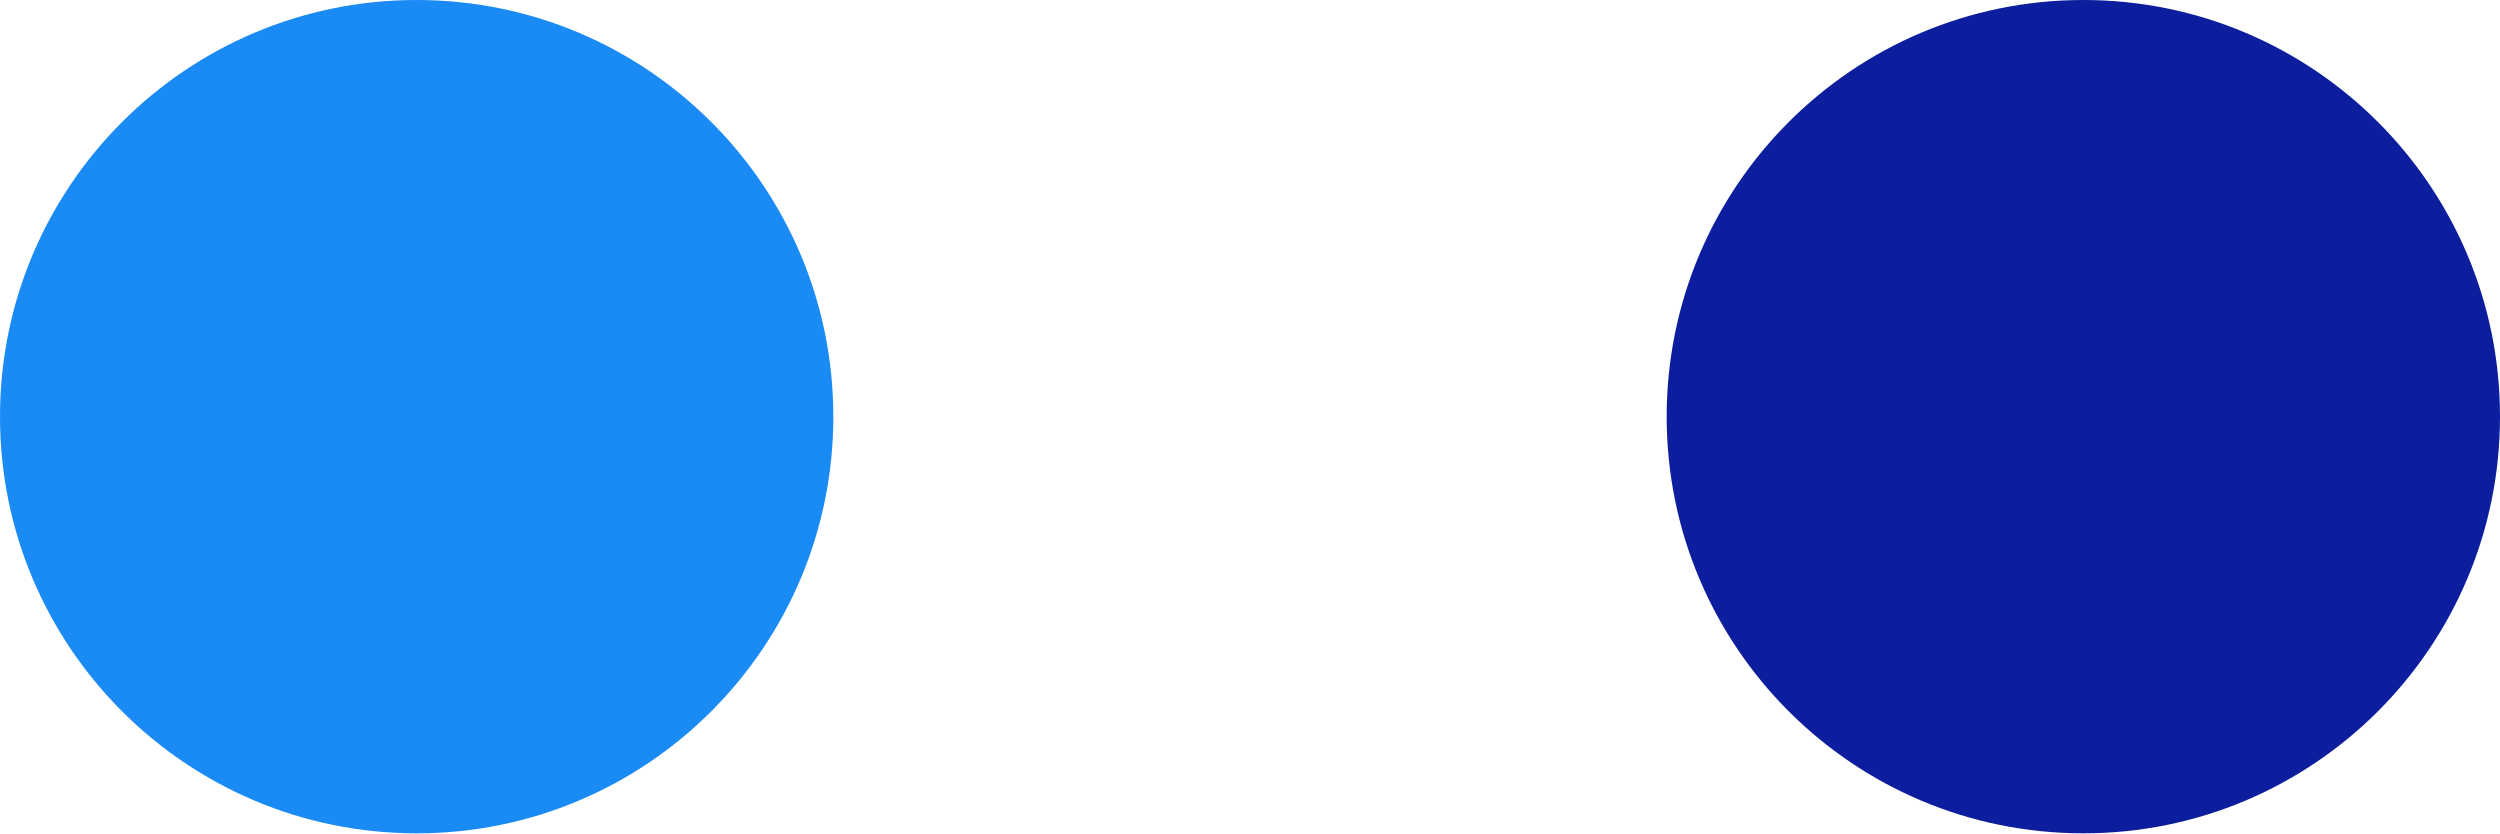
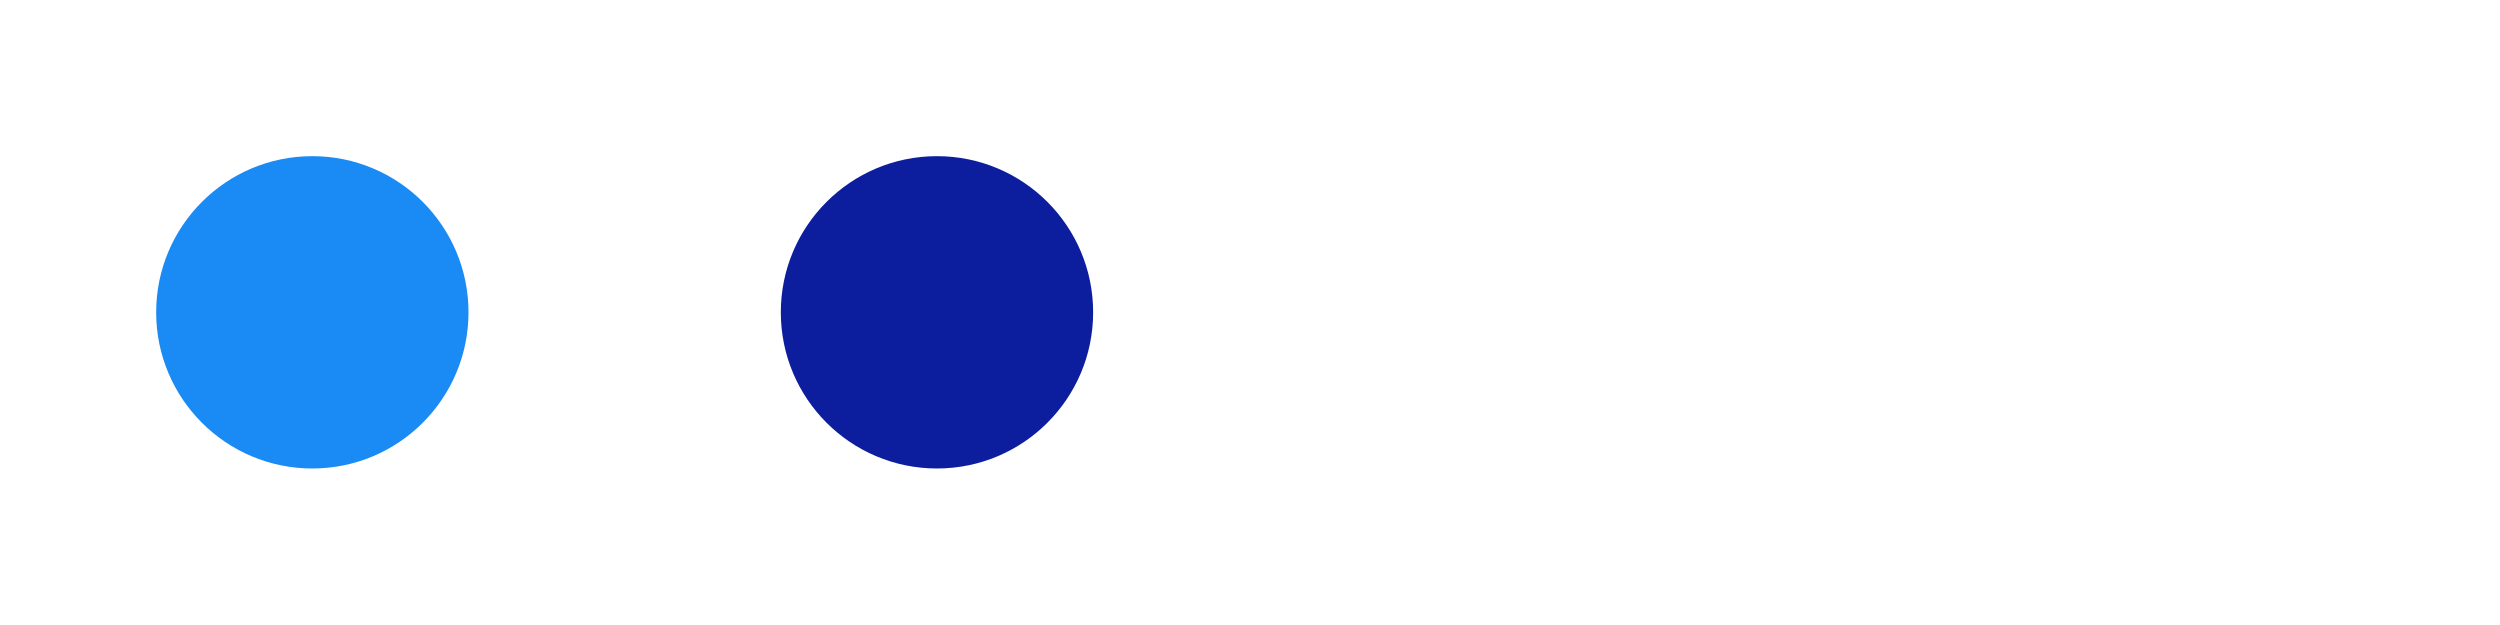
- <svg xmlns="http://www.w3.org/2000/svg" viewBox="-1 -1 6 2">
-   <circle r="1" cx="0" cy="0" fill="#1A8AF5" />
-   <circle r="1" cx="4" cy="0" fill="#0C1E9E" />
+ <svg xmlns="http://www.w3.org/2000/svg" viewBox="-2 -2 16.009 4">
+   <circle r="1" cx="0" cy="0" fill="#1A8AF5" data-avg-speed="2.6467721" data-speed="0.33333334, 0.66666675, 1.0000001, 1.3333336, 1.6666665, 1.9999998, 2.333333, 2.6666663, 2.9999998, 3.333333, 3.6666672, 3.9999995, 4.333334, 4.666668, 4.9999986, 4.9999986, 4.9999986, 4.9999986, 4.9999986, 4.9999986, 5.000002, 5.000002, 5.000002, 5.000002, 5.000002, 5.000002, 5.000002, 5.000002, 5.000002, 5.000002, 4.9999948, 2.5000045, 2.5000045, 2.5000045, 2.5000045, 2.5000045, 2.5000045, 2.5000045, 2.5000045, 2.5000045, 2.5000045, 2.5000045, 2.5000045, 2.5000045, 2.5000045, 2.5000045, 2.5000045, 2.5000045, 2.5000045, 2.5000045, 2.5000045, 2.5000045, 2.5000045, 2.5000045, 2.5000045, 2.5000045, 2.5000045, 2.5000045, 2.5000045, 2.5000045, 2.5000045, 2.5000045, 2.5000045, 2.5000045, 2.5000045, 2.5000045, 2.5000045, 2.5000045, 2.5000045, 2.5000045, 2.5000045, 2.5000045, 2.5000045, 2.5000045, 2.5000045, 2.5000045, 2.5000045, 2.5000045, 2.4999902, 2.4999902, 2.4999902, 2.4999902, 2.4999902, 2.4999902, 2.4999902, 2.4999902, 2.4999902, 2.4999902, 2.4999902, 2.4999902, 2.4999902, 2.4999902, 2.4999902, 2.4999902, 2.4999902, 2.4999902, 2.4999902, 2.4999902, 2.4999902, 2.4999902, 2.4999902, 2.4999902, 2.4999902, 2.4999902, 2.4999902, 2.4999902, 2.4999902, 2.4999902, 2.4999902, 2.4999902, 2.4999902, 2.4999902, 2.4999902, 2.4999902, 2.4999902, 2.4999902, 2.4999902, 2.4999902, 2.4999902, 2.4999902, 2.4999902, 2.4999902, 2.4999902, 2.4999902, 2.4999902, 2.4999902, 2.4999902, 2.4999902, 2.4999902, 2.4999902, 2.4999902, 2.4999902, 2.4999902, 2.4999902, 2.4999902, 2.4999902, 2.4999902, 2.4999902, 2.4999902, 2.4999902, 2.4999902, 2.4999902, 2.4999902, 2.4999902, 2.4999902, 2.4999902, 2.4999902, 2.4999902, 2.4999902, 2.4999902, 2.4999902, 2.4999902, 2.833328, 2.4633405, 2.4706647, 2.4765298, 2.481222, 2.4849985, 2.487974, 2.4904058, 2.4923227, 2.493839, 2.4950693, 2.4960706, 2.4968717, 2.4975011, 2.4979875, 2.498388, 2.4987314, 2.4989603, 2.4991891, 2.4993322, 2.4994752, 2.4995897, 2.4996755, 2.4997327, 2.49979, 2.4998472, 2.4999044, 2.4999044, 2.4999616, 2.4999616, 2.4999616, 2.4999616, 2.4999616, 2.5000188, 2.5000188, 2.5000188, 2.5000188, 2.5000188, 2.5000188, 2.5000188, 2.5000188, 2.5000188, 2.5000188, 2.5000188, 2.5000188, 2.5000188, 2.5000188, 2.5000188, 2.5000188, 2.5000188, 2.5000188, 2.5000188, 2.5000188, 2.5000188, 2.5000188, 2.5000188, 2.5000188, 2.5000188, 2.5000188, 2.5000188, 2.5000188, 2.5000188, 2.5000188, 2.5000188, 2.5000188, 2.5000188, 2.5000188, 2.5000188, 2.1666527, 1.8333434, 1.499977, 1.1666678, 0.8333587, 0.49999234, 0.16668318">
+     <animate attributeName="cx" dur="4.017s" repeatCount="indefinite" calcMode="discrete" values="0;0.006;0.017;0.033;0.056;0.083;0.117;0.156;0.2;0.25;0.306;0.367;0.433;0.506;0.583;0.667;0.75;0.833;0.917;1;1.083;1.167;1.25;1.333;1.417;1.5;1.583;1.667;1.75;1.833;1.917;2;2.042;2.083;2.125;2.167;2.208;2.25;2.292;2.333;2.375;2.417;2.458;2.5;2.542;2.583;2.625;2.667;2.708;2.75;2.792;2.833;2.875;2.917;2.958;3;3.042;3.083;3.125;3.167;3.208;3.25;3.292;3.333;3.375;3.417;3.458;3.5;3.542;3.583;3.625;3.667;3.708;3.75;3.792;3.833;3.875;3.917;3.958;4;4.042;4.083;4.125;4.167;4.208;4.25;4.292;4.333;4.375;4.417;4.458;4.5;4.542;4.583;4.625;4.667;4.708;4.75;4.792;4.833;4.875;4.917;4.958;5;5.042;5.083;5.125;5.167;5.208;5.25;5.292;5.333;5.375;5.417;5.458;5.5;5.542;5.583;5.625;5.667;5.708;5.75;5.792;5.833;5.875;5.917;5.958;6;6.042;6.083;6.125;6.167;6.208;6.25;6.292;6.333;6.375;6.417;6.458;6.5;6.542;6.583;6.625;6.667;6.708;6.75;6.792;6.833;6.875;6.917;6.958;7;7.042;7.089;7.13;7.171;7.212;7.254;7.295;7.337;7.378;7.42;7.461;7.503;7.544;7.586;7.628;7.669;7.711;7.753;7.794;7.836;7.878;7.919;7.961;8.003;8.044;8.086;8.128;8.169;8.211;8.253;8.294;8.336;8.378;8.419;8.461;8.503;8.544;8.586;8.628;8.669;8.711;8.753;8.794;8.836;8.878;8.919;8.961;9.003;9.044;9.086;9.128;9.169;9.211;9.253;9.294;9.336;9.378;9.419;9.461;9.503;9.544;9.586;9.628;9.669;9.711;9.753;9.794;9.836;9.878;9.914;9.944;9.969;9.989;10.003;10.011;10.014;10.014;10.014;10.014;10.014;10.014;10.014;10.014;10.014;10.014;10.014;10.014;10.014;10.014;10.014" />
+     <animate attributeName="cy" dur="4.017s" repeatCount="indefinite" calcMode="discrete" values="0;1.1E-44;3.2E-44;6.3E-44;1.02E-43;1.5E-43;2.03E-43;2.62E-43;3.24E-43;3.88E-43;4.53E-43;5.14E-43;5.7E-43;6.17E-43;6.49E-43;6.54E-43;6.6E-43;6.66E-43;6.71E-43;6.77E-43;6.81E-43;6.85E-43;6.9E-43;6.94E-43;6.98E-43;7.02E-43;7.06E-43;7.1E-43;7.15E-43;7.19E-43;7.23E-43;7.27E-43;7.38E-43;7.6E-43;7.89E-43;8.25E-43;8.69E-43;9.18E-43;9.71E-43;1.029E-42;1.089E-42;1.152E-42;1.218E-42;1.285E-42;1.354E-42;1.424E-42;1.495E-42;1.568E-42;1.641E-42;1.714E-42;1.788E-42;1.862E-42;1.937E-42;2.01E-42;2.082E-42;2.155E-42;2.228E-42;2.3E-42;2.371E-42;2.442E-42;2.513E-42;2.583E-42;2.651E-42;2.719E-42;2.786E-42;2.852E-42;2.916E-42;2.98E-42;3.044E-42;3.105E-42;3.167E-42;3.227E-42;3.286E-42;3.343E-42;3.4E-42;3.454E-42;3.507E-42;3.56E-42;3.613E-42;3.663E-42;3.712E-42;3.76E-42;3.806E-42;3.851E-42;3.894E-42;3.936E-42;3.975E-42;4.013E-42;4.05E-42;4.085E-42;4.118E-42;4.15E-42;4.18E-42;4.208E-42;4.235E-42;4.26E-42;4.282E-42;4.303E-42;4.322E-42;4.338E-42;4.354E-42;4.366E-42;4.378E-42;4.386E-42;4.392E-42;4.396E-42;4.397E-42;4.397E-42;4.394E-42;4.389E-42;4.38E-42;4.37E-42;4.358E-42;4.343E-42;4.324E-42;4.303E-42;4.28E-42;4.253E-42;4.224E-42;4.191E-42;4.156E-42;4.117E-42;4.075E-42;4.03E-42;3.982E-42;3.93E-42;3.876E-42;3.817E-42;3.755E-42;3.69E-42;3.621E-42;3.548E-42;3.471E-42;3.391E-42;3.307E-42;3.219E-42;3.126E-42;3.031E-42;2.932E-42;2.828E-42;2.72E-42;2.608E-42;2.49E-42;2.368E-42;2.242E-42;2.112E-42;1.977E-42;1.837E-42;1.693E-42;1.544E-42;1.39E-42;1.232E-42;1.068E-42;9.33E-43;7.52E-43;5.68E-43;3.78E-43;1.85E-43;-1.3E-44;-2.14E-43;-4.2E-43;-6.32E-43;-8.48E-43;-1.069E-42;-1.293E-42;-1.522E-42;-1.756E-42;-1.994E-42;-2.236E-42;-2.485E-42;-2.737E-42;-2.993E-42;-3.254E-42;-3.519E-42;-3.788E-42;-4.06E-42;-4.336E-42;-4.614E-42;-4.896E-42;-5.18E-42;-5.468E-42;-5.757E-42;-6.047E-42;-6.338E-42;-6.631E-42;-6.924E-42;-7.217E-42;-7.508E-42;-7.798E-42;-8.085E-42;-8.37E-42;-8.65E-42;-8.926E-42;-9.195E-42;-9.457E-42;-9.712E-42;-9.958E-42;-1.0192E-41;-1.0413E-41;-1.062E-41;-1.0812E-41;-1.0986E-41;-1.114E-41;-1.1272E-41;-1.1379E-41;-1.1458E-41;-1.1507E-41;-1.1521E-41;-1.1498E-41;-1.1432E-41;-1.132E-41;-1.1154E-41;-1.0932E-41;-1.0644E-41;-1.0286E-41;-9.846E-42;-9.313E-42;-8.677E-42;-7.92E-42;-7.023E-42;-5.96E-42;-5.026E-42;-4.225E-42;-3.558E-42;-3.028E-42;-2.639E-42;-2.393E-42;-2.301E-42;-2.29E-42;-2.279E-42;-2.267E-42;-2.256E-42;-2.245E-42;-2.234E-42;-2.222E-42;-2.211E-42;-2.2E-42;-2.189E-42;-2.178E-42;-2.166E-42;-2.155E-42;-2.144E-42" />
+   </circle>
+   <circle r="1" cx="4" cy="0" fill="#0C1E9E" data-avg-speed="2.451618" data-speed="2.4999902, 2.4999902, 2.4999902, 2.4999902, 2.4999902, 2.4999902, 2.4999902, 2.4999902, 2.4999902, 2.4999902, 2.4999902, 2.4999902, 2.4999902, 2.4999902, 2.4999902, 2.4999902, 2.4999902, 2.4999902, 2.4999902, 2.4999902, 2.4999902, 2.4999902, 2.4999902, 2.4999902, 2.4999902, 2.4999902, 2.4999902, 2.4999902, 2.4999902, 2.4999902, 2.4999902, 2.4999902, 2.4999902, 2.4999902, 2.4999902, 2.4999902, 2.4999902, 2.4999902, 2.4999902, 2.4999902, 2.4999902, 2.4999902, 2.4999902, 2.4999902, 2.4999902, 2.4999902, 2.4999902, 2.4999902, 2.4999902, 2.4999902, 2.4999902, 2.4999902, 2.4999902, 2.4999902, 2.4999902, 2.4999902, 2.4999902, 2.4999902, 2.4999902, 2.4999902, 2.4999902, 2.4999902, 2.4999902, 2.4999902, 2.4999902, 2.4999902, 2.4999902, 2.4999902, 2.4999902, 2.4999902, 2.4999902, 2.4999902, 2.4999902, 2.4999902, 2.4999902, 2.4999902, 2.4999902, 2.4999902, 2.4999902, 2.4999902, 2.4999902, 2.4999902, 2.4999902, 2.4999902, 2.4999902, 2.4999902, 2.4999902, 2.4999902, 2.4999902, 2.4999902, 2.4999902, 2.4999902, 2.4999902, 2.4999902, 2.4999902, 2.4999902, 2.5000188, 2.5000188, 2.5000188, 2.5000188, 2.5000188, 2.5000188, 2.5000188, 2.5000188, 2.5000188, 2.5000188, 2.5000188, 2.5000188, 2.5000188, 2.5000188, 2.5000188, 2.5000188, 2.5000188, 2.5000188, 2.5000188, 2.5000188, 2.5000188, 2.5000188, 2.5000188, 2.5000188, 2.5000188, 2.1666527, 2.5366971, 2.529373, 2.5234792, 2.5187871, 2.5150106, 2.5120351, 2.5096319, 2.5076864, 2.5061414, 2.5049398, 2.503967, 2.503166, 2.5025365, 2.5020216, 2.501621, 2.5012777, 2.5010488, 2.50082, 2.5006483, 2.5005338, 2.5004194, 2.5003622, 2.500305, 2.5002477, 2.5001905, 2.5001333, 2.5001333, 2.500076, 2.500076, 2.500076, 2.500076, 2.500076, 2.5000188, 2.5000188, 2.5000188, 2.5000188, 2.5000188, 2.5000188, 2.5000188, 2.5000188, 2.5000188, 2.5000188, 2.5000188, 2.5000188, 2.5000188, 2.5000188, 2.5000188, 2.5000188, 2.5000188, 2.5000188, 2.5000188, 2.5000188, 2.5000188, 2.5000188, 2.5000188, 2.5000188, 2.5000188, 2.5000188, 2.5000188, 2.5000188, 2.5000188, 2.5000188, 2.5000188, 2.5000188, 2.5000188, 2.5000188, 2.5000188, 2.1666527, 1.8333434, 1.499977, 1.1666678, 0.8333587, 0.49999234, 0.16668318">
+     <animate attributeName="cx" dur="4.017s" repeatCount="indefinite" calcMode="discrete" values="4;4;4;4;4;4;4;4;4;4;4;4;4;4;4;4;4;4;4;4;4;4;4;4;4;4;4;4;4;4;4;4;4.042;4.083;4.125;4.167;4.208;4.25;4.292;4.333;4.375;4.417;4.458;4.5;4.542;4.583;4.625;4.667;4.708;4.75;4.792;4.833;4.875;4.917;4.958;5;5.042;5.083;5.125;5.167;5.208;5.25;5.292;5.333;5.375;5.417;5.458;5.5;5.542;5.583;5.625;5.667;5.708;5.75;5.792;5.833;5.875;5.917;5.958;6;6.042;6.083;6.125;6.167;6.208;6.25;6.292;6.333;6.375;6.417;6.458;6.5;6.542;6.583;6.625;6.667;6.708;6.75;6.792;6.833;6.875;6.917;6.958;7;7.042;7.083;7.125;7.167;7.208;7.25;7.292;7.333;7.375;7.417;7.458;7.5;7.542;7.583;7.625;7.667;7.708;7.75;7.792;7.833;7.875;7.917;7.958;8;8.042;8.083;8.125;8.167;8.208;8.25;8.292;8.333;8.375;8.417;8.458;8.5;8.542;8.583;8.625;8.667;8.708;8.75;8.792;8.833;8.875;8.917;8.958;9;9.042;9.078;9.12;9.162;9.204;9.246;9.288;9.33;9.372;9.414;9.455;9.497;9.539;9.581;9.622;9.664;9.706;9.747;9.789;9.831;9.872;9.914;9.956;9.997;10.039;10.081;10.122;10.164;10.206;10.247;10.289;10.331;10.372;10.414;10.456;10.497;10.539;10.581;10.622;10.664;10.706;10.747;10.789;10.831;10.873;10.914;10.956;10.998;11.039;11.081;11.123;11.164;11.206;11.248;11.289;11.331;11.373;11.414;11.456;11.498;11.539;11.581;11.623;11.664;11.706;11.748;11.789;11.831;11.873;11.909;11.939;11.964;11.984;11.998;12.006;12.009;12.009;12.009;12.009;12.009;12.009;12.009;12.009;12.009;12.009;12.009;12.009;12.009;12.009;12.009" />
+     <animate attributeName="cy" dur="4.017s" repeatCount="indefinite" calcMode="discrete" values="0;1.1E-44;2.2E-44;3.4E-44;4.5E-44;5.6E-44;6.7E-44;7.8E-44;9E-44;1.01E-43;1.12E-43;1.23E-43;1.35E-43;1.46E-43;1.57E-43;1.68E-43;1.8E-43;1.9E-43;2.02E-43;2.13E-43;2.24E-43;2.35E-43;2.47E-43;2.58E-43;2.69E-43;2.8E-43;2.91E-43;3.03E-43;3.14E-43;3.25E-43;3.36E-43;3.36E-43;3.39E-43;3.52E-43;3.73E-43;4.01E-43;4.36E-43;4.75E-43;5.2E-43;5.69E-43;6.21E-43;6.75E-43;7.33E-43;7.92E-43;8.53E-43;9.16E-43;9.81E-43;1.047E-42;1.113E-42;1.18E-42;1.249E-42;1.317E-42;1.386E-42;1.456E-42;1.526E-42;1.596E-42;1.666E-42;1.736E-42;1.808E-42;1.879E-42;1.95E-42;2.022E-42;2.094E-42;2.165E-42;2.236E-42;2.308E-42;2.38E-42;2.451E-42;2.522E-42;2.594E-42;2.667E-42;2.74E-42;2.812E-42;2.885E-42;2.958E-42;3.031E-42;3.104E-42;3.178E-42;3.252E-42;3.327E-42;3.401E-42;3.475E-42;3.551E-42;3.627E-42;3.702E-42;3.78E-42;3.856E-42;3.933E-42;4.012E-42;4.09E-42;4.17E-42;4.25E-42;4.331E-42;4.413E-42;4.495E-42;4.58E-42;4.664E-42;4.749E-42;4.836E-42;4.923E-42;5.011E-42;5.101E-42;5.192E-42;5.284E-42;5.378E-42;5.473E-42;5.57E-42;5.668E-42;5.768E-42;5.869E-42;5.972E-42;6.077E-42;6.184E-42;6.293E-42;6.404E-42;6.517E-42;6.632E-42;6.75E-42;6.87E-42;6.992E-42;7.117E-42;7.245E-42;7.375E-42;7.508E-42;7.644E-42;7.784E-42;7.927E-42;8.073E-42;8.223E-42;8.376E-42;8.533E-42;8.694E-42;8.859E-42;9.029E-42;9.202E-42;9.38E-42;9.562E-42;9.75E-42;9.942E-42;1.014E-41;1.0342E-41;1.0549E-41;1.0762E-41;1.098E-41;1.1205E-41;1.1436E-41;1.1673E-41;1.1917E-41;1.2167E-41;1.2425E-41;1.269E-41;1.2962E-41;1.3241E-41;1.3495E-41;1.3794E-41;1.4101E-41;1.4417E-41;1.474E-41;1.5071E-41;1.5411E-41;1.5762E-41;1.6122E-41;1.6492E-41;1.6872E-41;1.7261E-41;1.7662E-41;1.8074E-41;1.8497E-41;1.8932E-41;1.9379E-41;1.9838E-41;2.031E-41;2.0795E-41;2.1294E-41;2.1807E-41;2.2334E-41;2.2875E-41;2.3431E-41;2.4001E-41;2.4589E-41;2.5191E-41;2.5809E-41;2.6444E-41;2.7096E-41;2.7765E-41;2.8452E-41;2.9157E-41;2.988E-41;3.0623E-41;3.1383E-41;3.2164E-41;3.2966E-41;3.3787E-41;3.4629E-41;3.5492E-41;3.6376E-41;3.7282E-41;3.8209E-41;3.9159E-41;4.0132E-41;4.1127E-41;4.2145E-41;4.3187E-41;4.4252E-41;4.534E-41;4.6453E-41;4.759E-41;4.8751E-41;4.9937E-41;5.1146E-41;5.2379E-41;5.3638E-41;5.492E-41;5.6224E-41;5.7553E-41;5.8904E-41;6.0277E-41;6.1673E-41;6.3089E-41;6.4526E-41;6.5982E-41;6.7254E-41;6.8341E-41;6.9242E-41;6.9954E-41;7.0474E-41;7.0798E-41;7.0917E-41;7.0928E-41;7.094E-41;7.095E-41;7.0962E-41;7.0973E-41;7.0984E-41;7.0995E-41;7.1007E-41;7.1018E-41;7.1029E-41;7.104E-41;7.1051E-41;7.1063E-41;7.1074E-41" />
+   </circle>
</svg>
